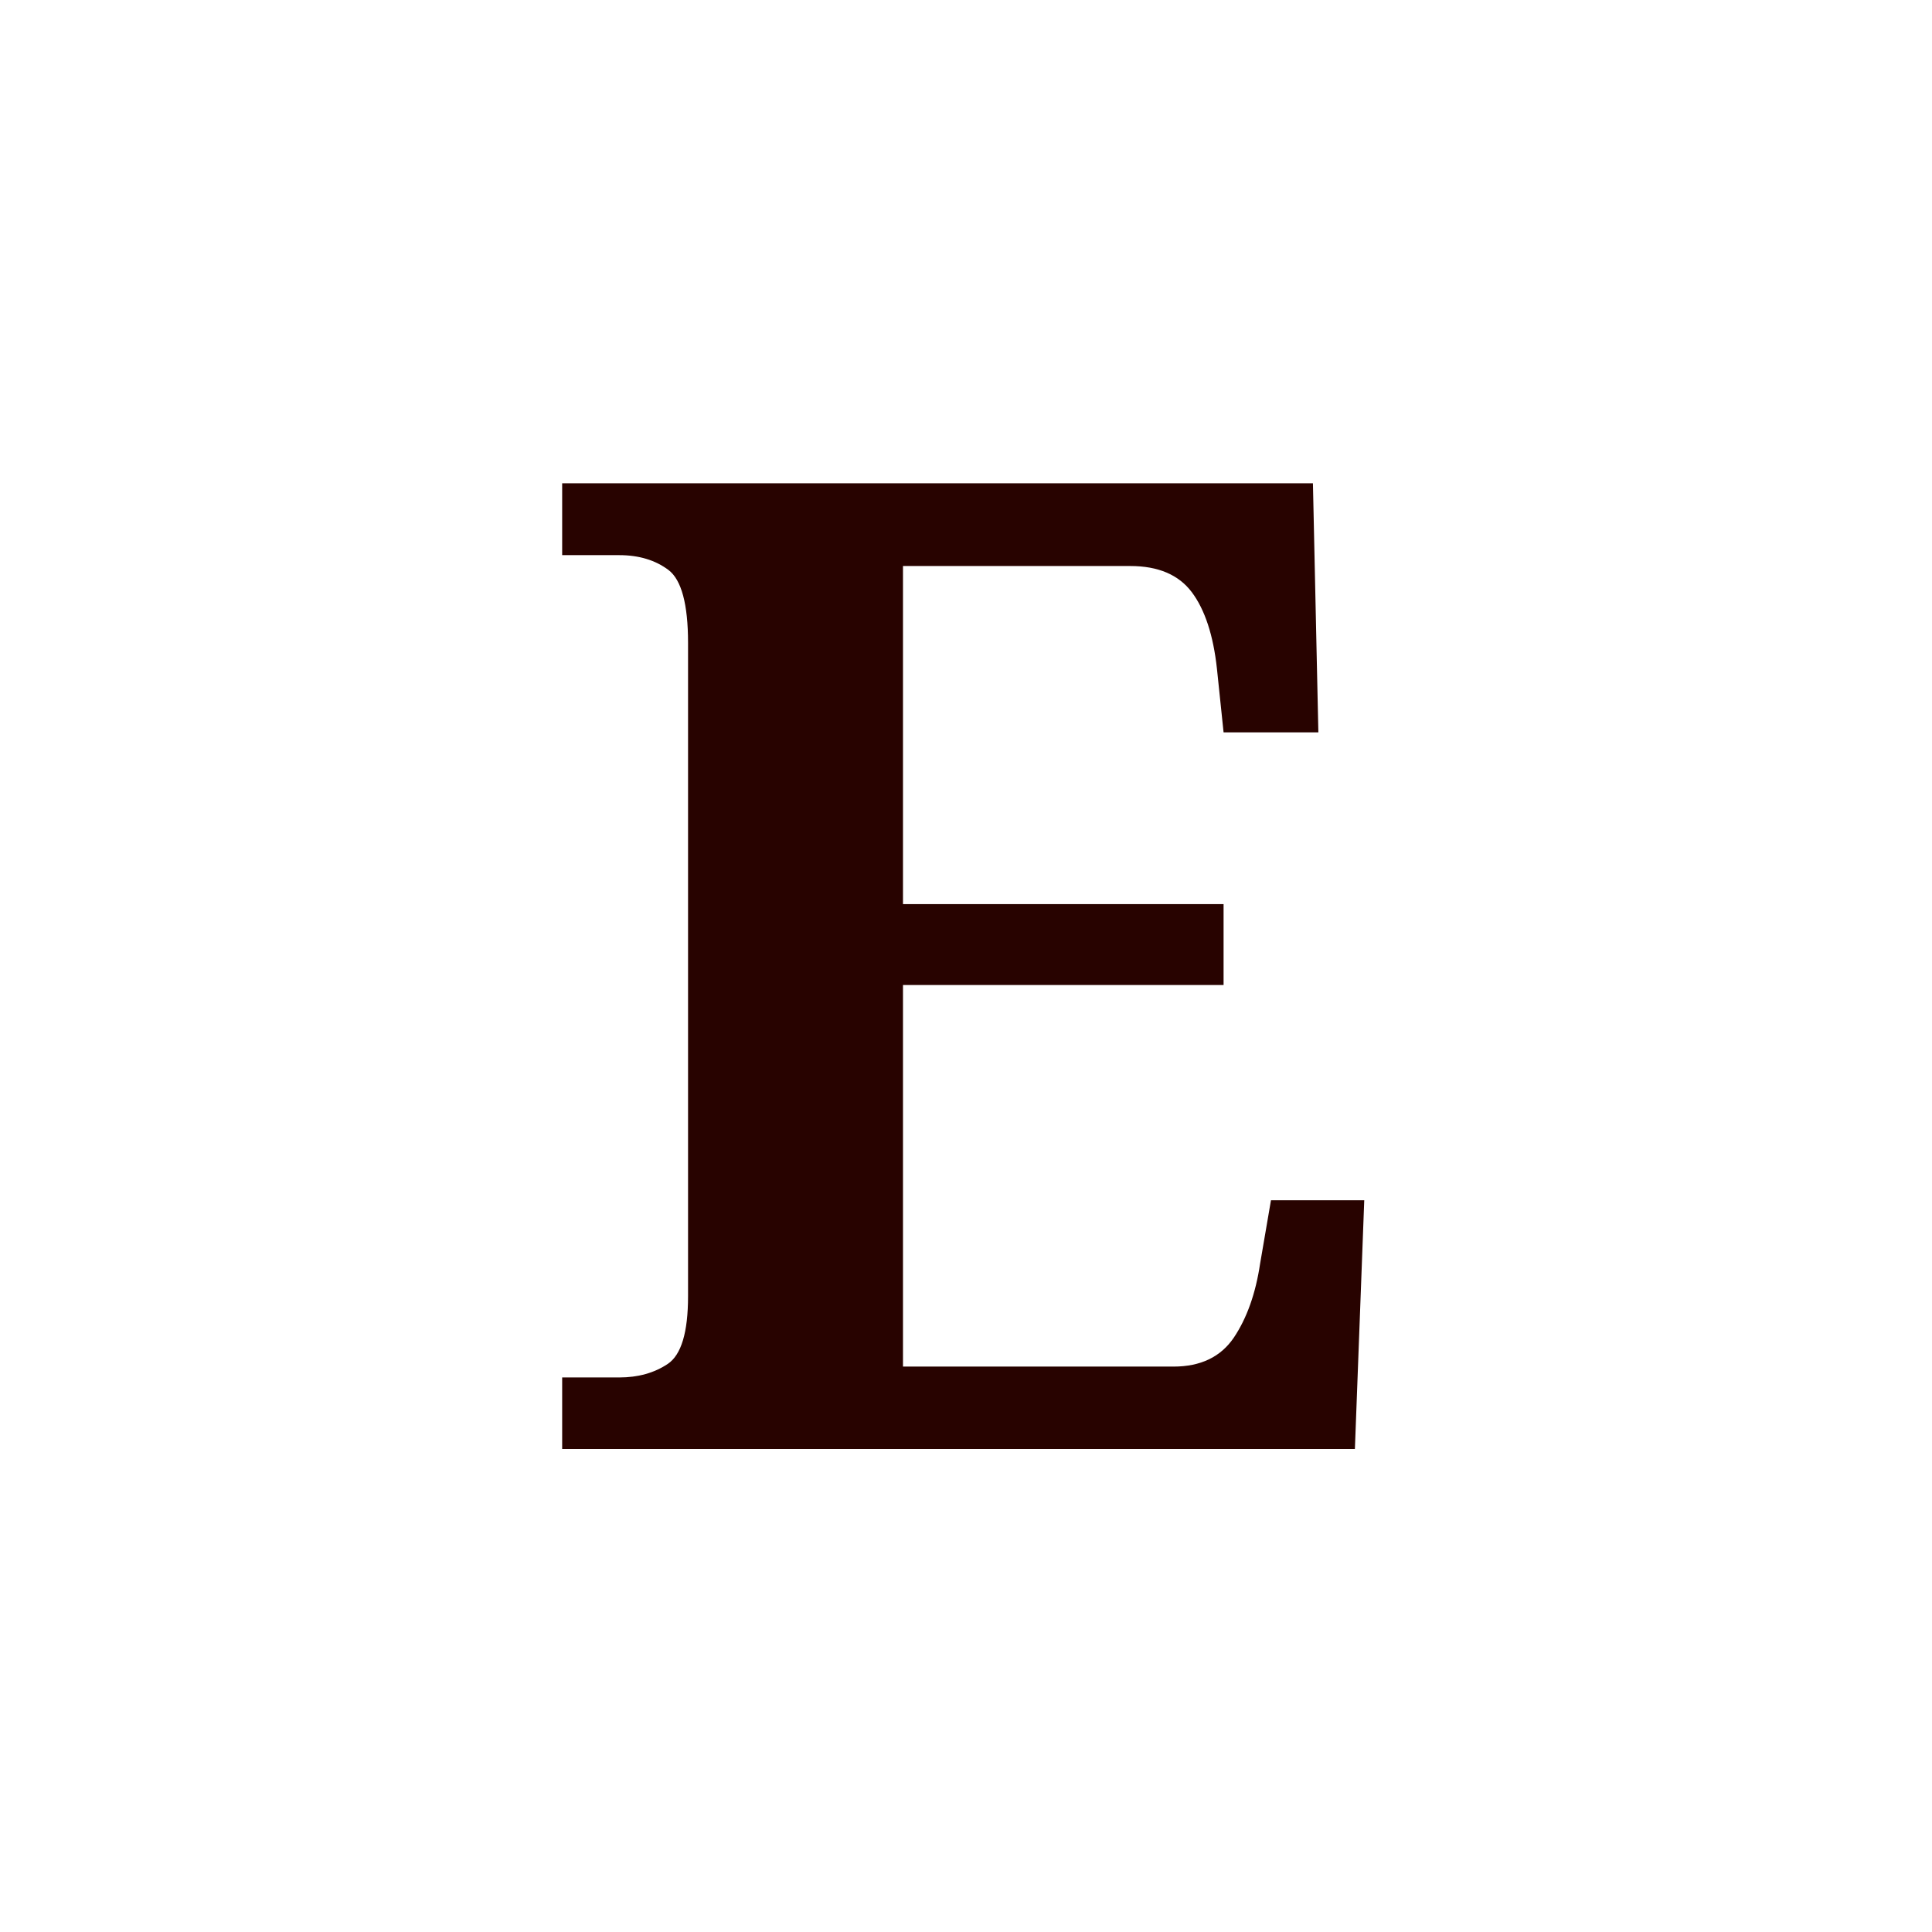
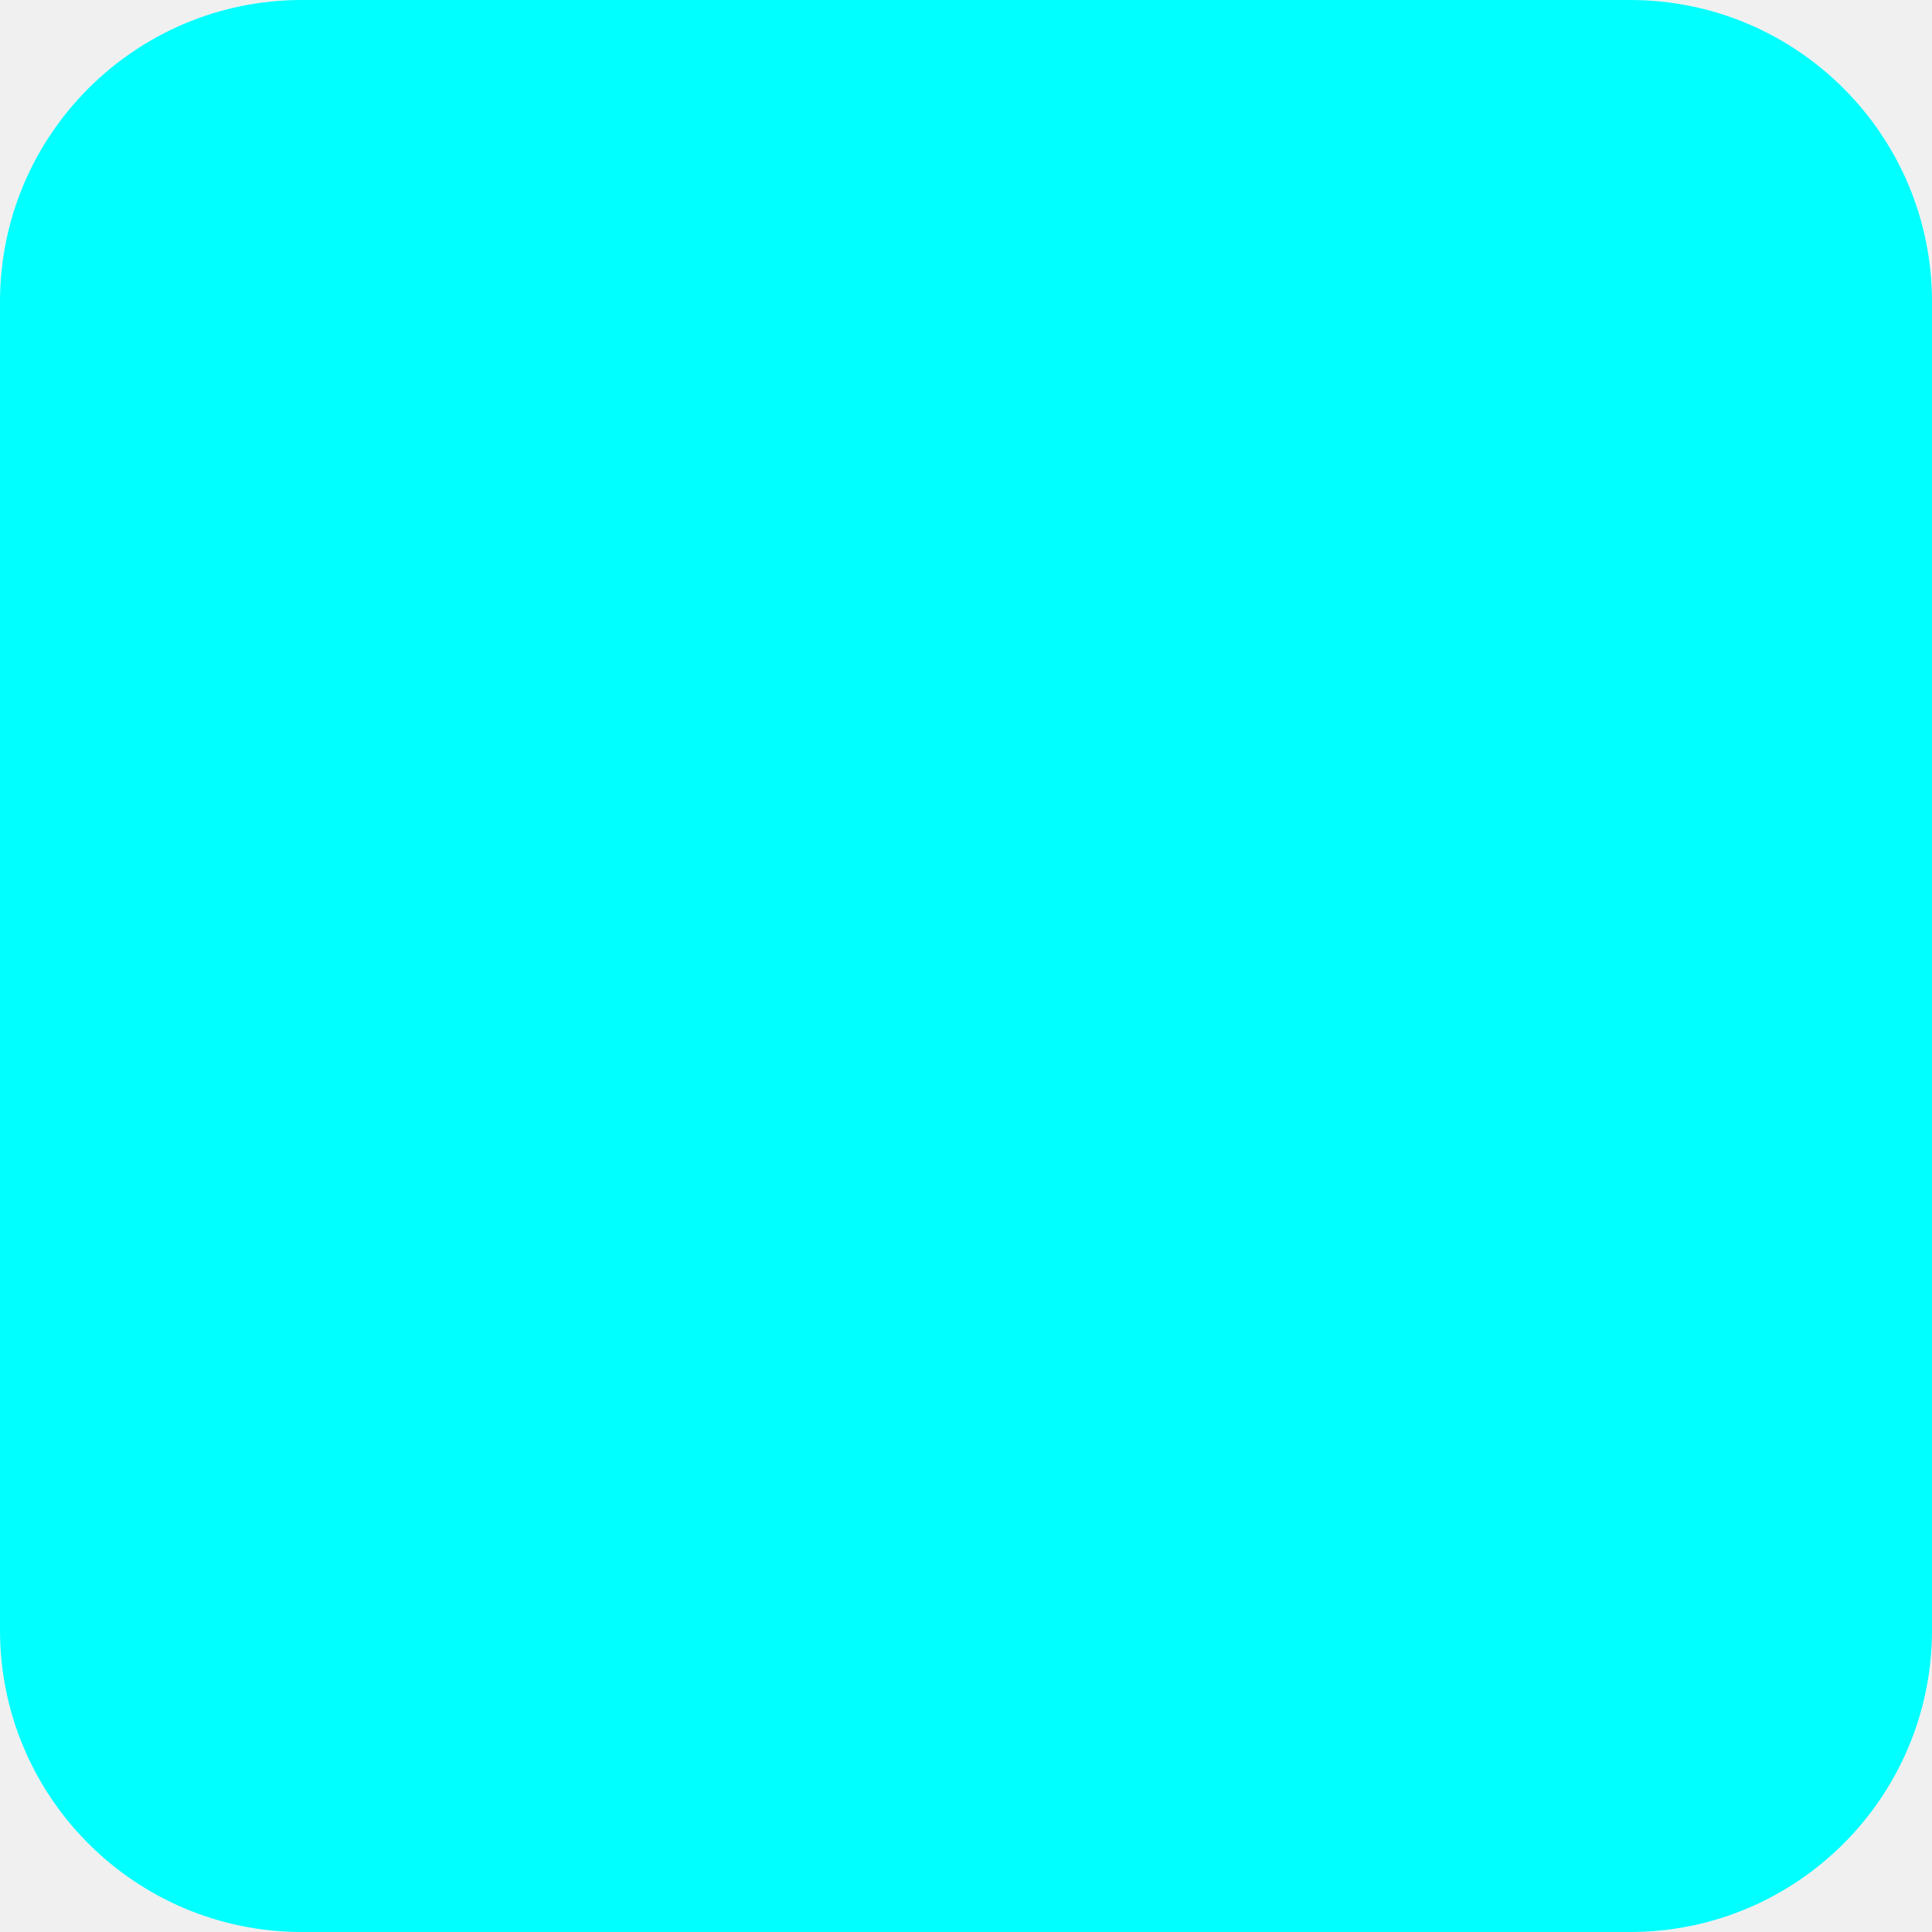
- <svg xmlns="http://www.w3.org/2000/svg" viewBox="0 0 100 100">
-   <rect width="100" height="100" fill="#ffffff" />
-   <text x="50" y="75" font-family="serif" font-weight="700" font-size="70" fill="#280300" text-anchor="middle">E</text>
+ <svg xmlns="http://www.w3.org/2000/svg" viewBox="0 0 64 64">
+   <rect width="64" height="64" rx="10" ry="10" fill="#00FFFF" />
</svg>
